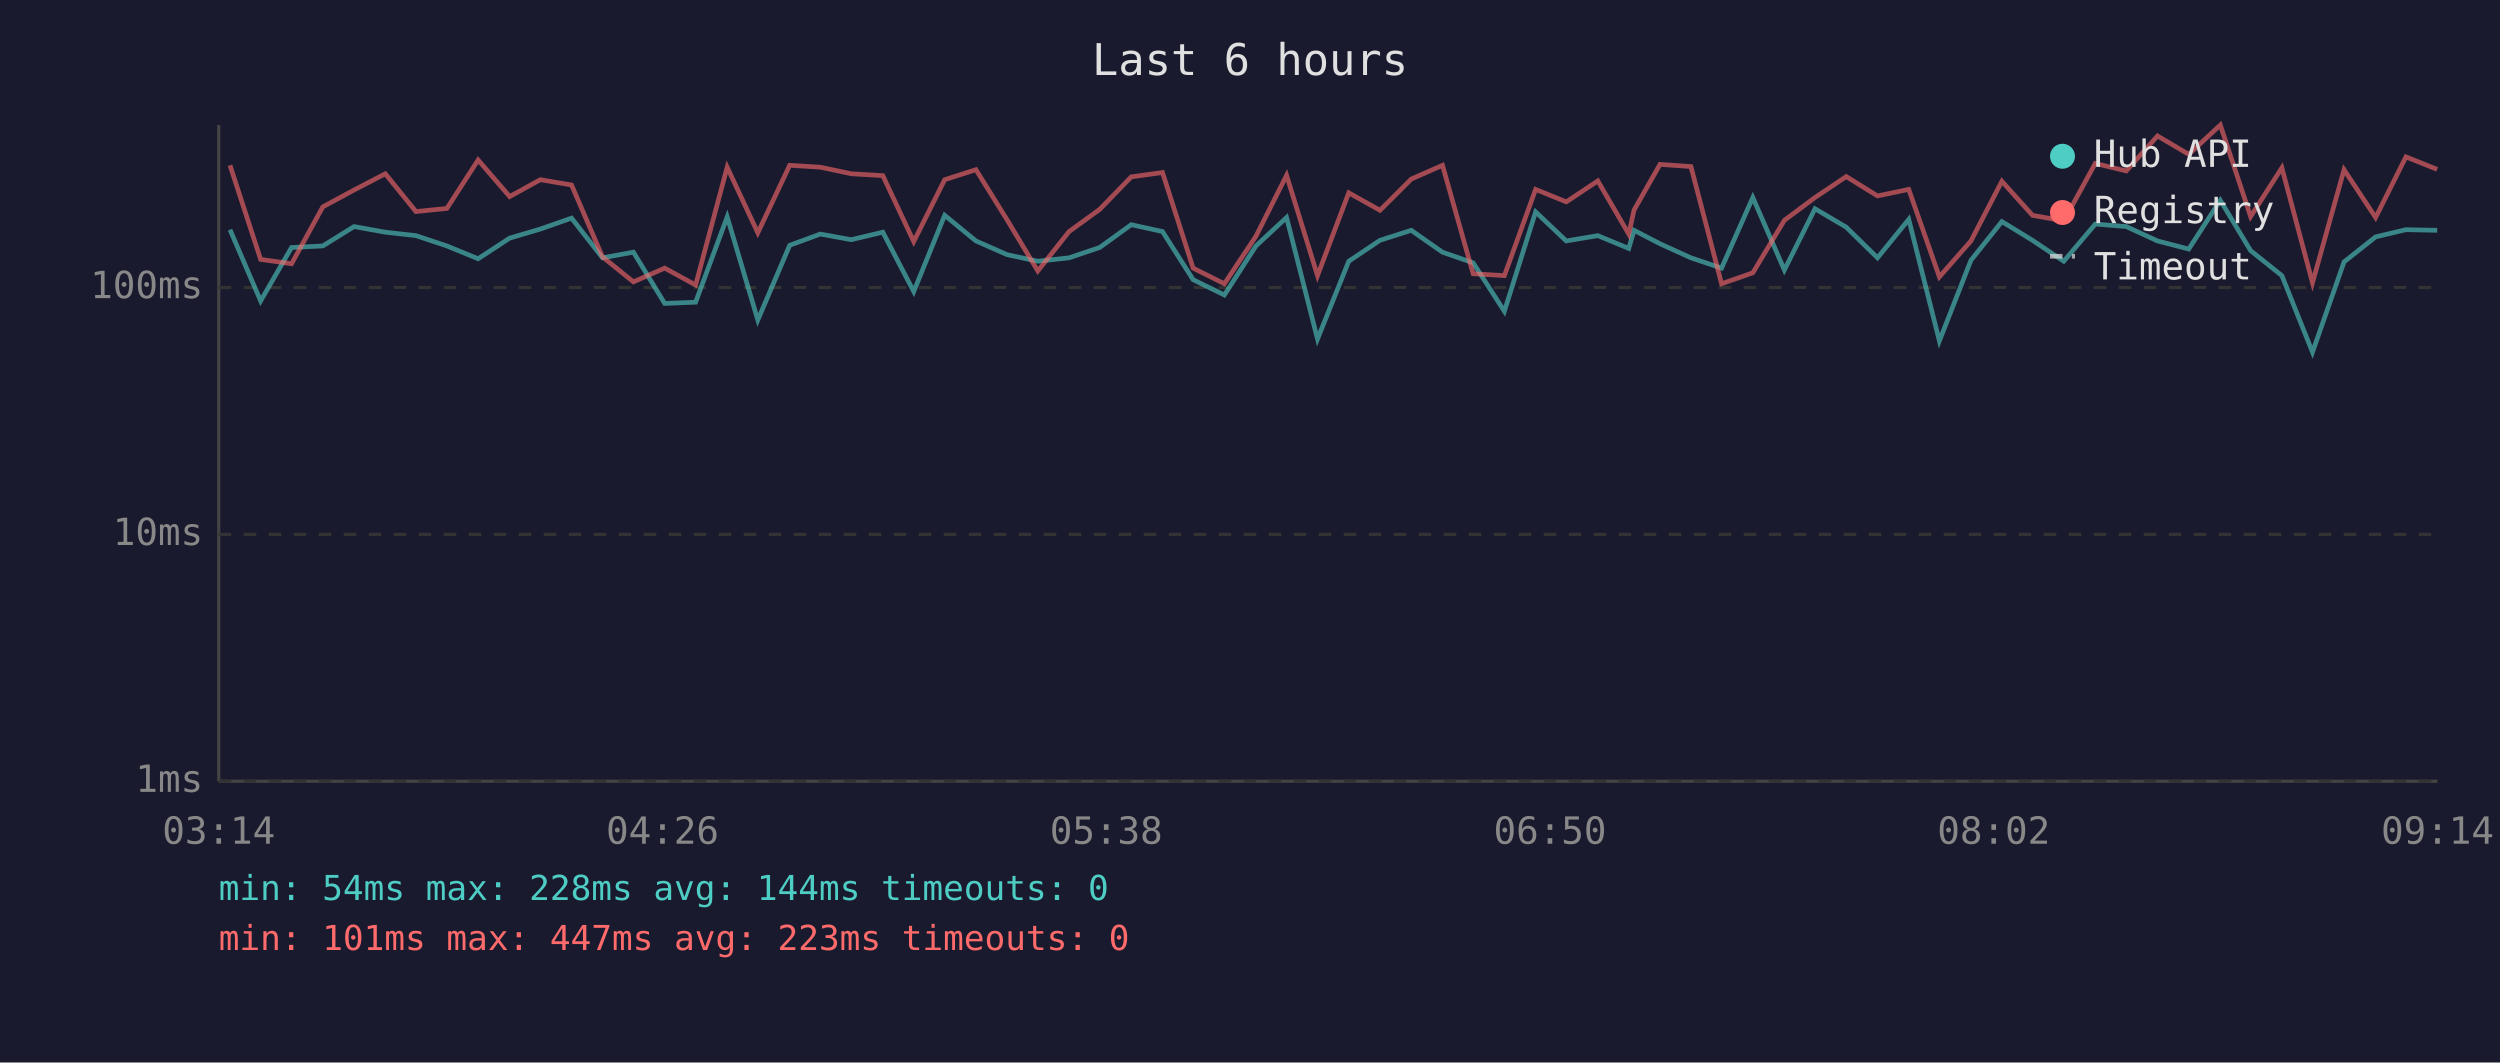
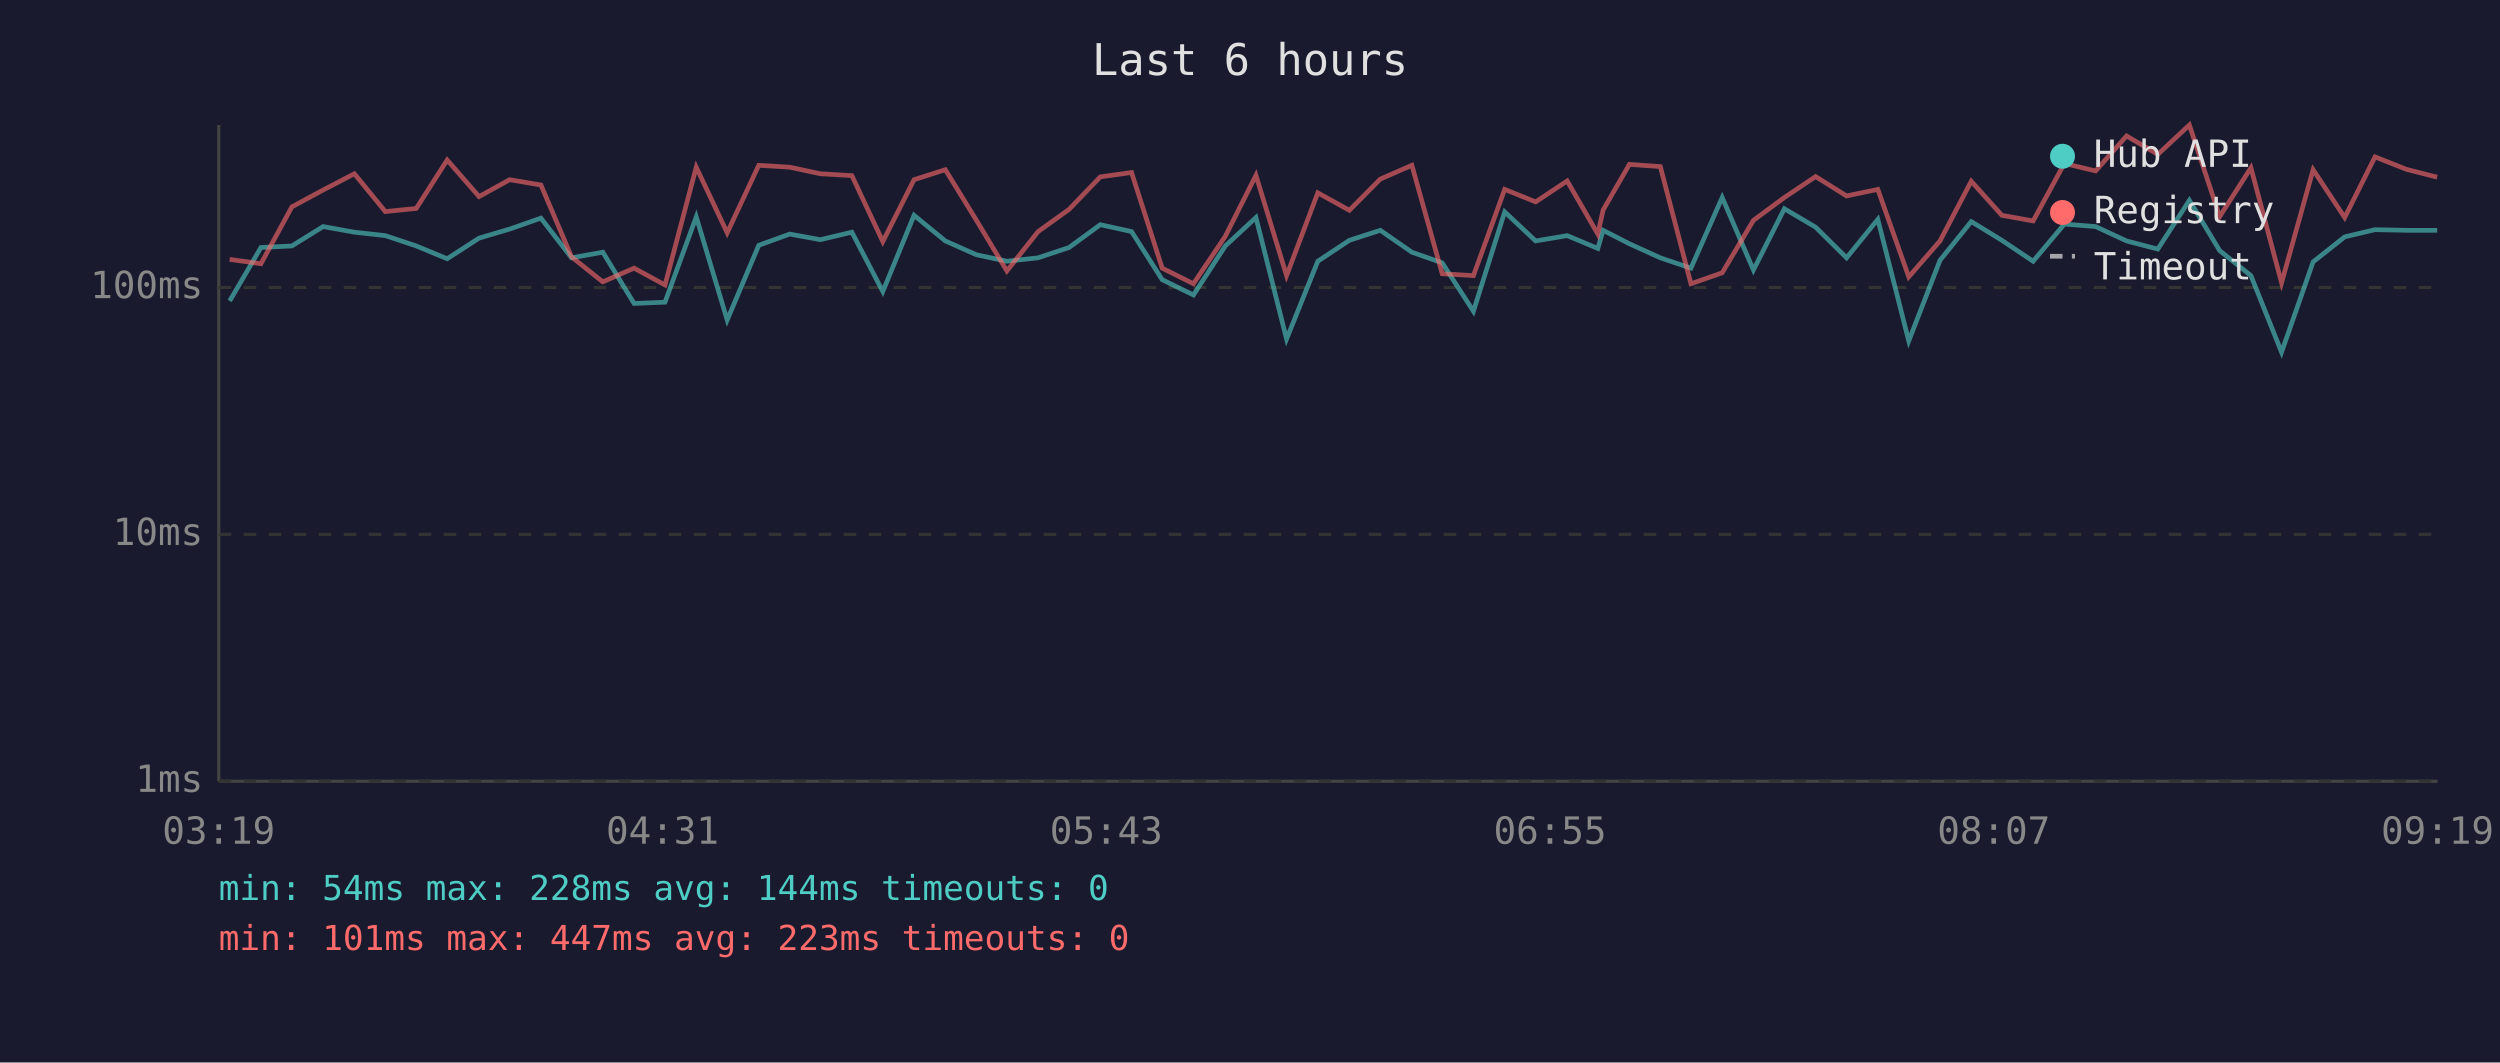
<svg xmlns="http://www.w3.org/2000/svg" viewBox="0 0 800 340" font-family="monospace" font-size="12">
  <rect width="800" height="340" fill="#1a1a2e" />
  <text x="400" y="24" fill="#e0e0e0" font-size="14" text-anchor="middle">Last 6 hours</text>
  <line x1="70" y1="40" x2="70" y2="250" stroke="#444" stroke-width="1" />
  <line x1="70" y1="250" x2="780" y2="250" stroke="#444" stroke-width="1" />
  <line x1="70" y1="250" x2="780" y2="250" stroke="#333" stroke-width="1" stroke-dasharray="4" />
  <text x="65" y="250" fill="#888" text-anchor="end" dominant-baseline="middle">1ms</text>
  <line x1="70" y1="171" x2="780" y2="171" stroke="#333" stroke-width="1" stroke-dasharray="4" />
  <text x="65" y="171" fill="#888" text-anchor="end" dominant-baseline="middle">10ms</text>
  <line x1="70" y1="92" x2="780" y2="92" stroke="#333" stroke-width="1" stroke-dasharray="4" />
  <text x="65" y="92" fill="#888" text-anchor="end" dominant-baseline="middle">100ms</text>
-   <text x="70" y="270" fill="#888" text-anchor="middle">03:14</text>
-   <text x="212" y="270" fill="#888" text-anchor="middle">04:26</text>
-   <text x="354" y="270" fill="#888" text-anchor="middle">05:38</text>
-   <text x="496" y="270" fill="#888" text-anchor="middle">06:50</text>
-   <text x="638" y="270" fill="#888" text-anchor="middle">08:02</text>
-   <text x="780" y="270" fill="#888" text-anchor="middle">09:14</text>
-   <polyline points="73.6,73.5 83.4,96.3 93.3,79.2 103.3,78.7 113.3,72.5 123.3,74.3 133.1,75.4 143.0,78.7 153.0,82.8 163.1,76.2 172.9,73.3 182.9,69.8 192.8,82.5 202.7,80.7 212.7,97.1 222.6,96.7 232.7,69.4 242.5,102.4 252.7,78.5 262.5,74.9 272.4,76.7 282.5,74.3 292.4,93.3 302.3,68.9 312.3,77.1 322.3,81.5 332.1,83.6 342.1,82.5 351.9,79.2 362.0,71.9 372.0,74.1 381.8,89.5 391.8,94.4 401.9,78.7 411.7,69.6 421.6,108.5 431.6,83.6 441.6,76.9 451.6,73.7 461.6,80.7 471.4,84.1 481.4,99.6 491.4,67.8 501.2,77.1 511.3,75.4 521.2,79.5 522.9,73.7 531.2,78.0 541.1,82.5 550.9,85.8 560.9,63.2 571.0,86.4 580.8,66.8 590.8,72.7 600.8,82.5 610.8,70.2 620.6,109.1 630.7,83.3 640.6,70.9 650.4,76.9 660.4,83.6 670.5,71.7 680.4,72.5 690.4,77.1 700.4,79.7 710.5,64.1 720.2,80.2 730.2,88.2 740.0,112.7 750.1,83.8 760.2,75.8 769.9,73.5 779.9,73.7" fill="none" stroke="#4ecdc4" stroke-width="1.5" opacity="0.6" />
-   <polyline points="73.6,52.9 83.4,83.0 93.3,84.4 103.3,66.2 113.3,60.8 123.3,55.6 133.1,67.7 143.0,66.7 153.0,51.2 163.1,62.9 172.9,57.5 182.9,59.2 192.8,82.2 202.7,90.2 212.7,85.8 222.6,91.2 232.7,53.5 242.5,74.5 252.7,52.9 262.5,53.5 272.4,55.6 282.5,56.2 292.4,77.3 302.3,57.5 312.3,54.3 322.3,70.4 332.1,86.7 342.1,74.1 351.9,67.0 362.0,56.6 372.0,55.2 381.8,85.8 391.8,90.8 401.9,75.6 411.7,56.1 421.6,88.2 431.6,61.7 441.6,67.3 451.6,57.3 461.6,52.9 471.4,87.6 481.4,88.2 491.4,60.6 501.2,64.6 511.3,57.9 521.2,74.9 522.9,67.2 531.2,52.6 541.1,53.3 550.9,90.8 560.9,87.3 571.0,70.5 580.8,63.2 590.8,56.5 600.8,62.7 610.8,60.6 620.6,88.6 630.7,77.1 640.6,58.0 650.4,68.9 660.4,70.7 670.5,52.3 680.4,54.7 690.4,43.5 700.4,49.4 710.5,40.0 720.2,69.3 730.2,53.7 740.0,90.5 750.1,54.3 760.2,69.6 769.9,50.2 779.9,54.2" fill="none" stroke="#ff6b6b" stroke-width="1.5" opacity="0.6" />
+   <text x="70" y="270" fill="#888" text-anchor="middle">03:19</text>
+   <text x="212" y="270" fill="#888" text-anchor="middle">04:31</text>
+   <text x="354" y="270" fill="#888" text-anchor="middle">05:43</text>
+   <text x="496" y="270" fill="#888" text-anchor="middle">06:55</text>
+   <text x="638" y="270" fill="#888" text-anchor="middle">08:07</text>
+   <text x="780" y="270" fill="#888" text-anchor="middle">09:19</text>
+   <polyline points="73.5,96.3 83.5,79.2 93.4,78.7 103.4,72.5 113.4,74.3 123.3,75.4 133.2,78.7 143.1,82.8 153.3,76.2 163.1,73.3 173.1,69.8 182.9,82.5 192.9,80.7 202.9,97.1 212.8,96.7 222.8,69.4 232.7,102.4 242.8,78.5 252.7,74.9 262.5,76.7 272.6,74.3 282.5,93.3 292.5,68.9 302.5,77.1 312.4,81.5 322.2,83.6 332.2,82.5 342.1,79.2 352.1,71.9 362.1,74.1 371.9,89.5 381.9,94.4 392.1,78.7 401.9,69.6 411.7,108.5 421.7,83.6 431.8,76.9 441.7,73.7 451.8,80.7 461.5,84.1 471.5,99.6 481.5,67.8 491.4,77.1 501.5,75.4 511.3,79.5 513.0,73.7 521.4,78.0 531.3,82.5 541.1,85.8 551.1,63.2 561.1,86.4 571.0,66.8 581.0,72.7 590.9,82.5 600.9,70.2 610.8,109.1 620.8,83.3 630.8,70.9 640.6,76.9 650.6,83.6 660.6,71.7 670.6,72.5 680.5,77.1 690.5,79.7 700.6,64.1 710.3,80.2 720.3,88.2 730.1,112.7 740.2,83.8 750.3,75.8 760.0,73.5 770.1,73.7 779.9,73.7" fill="none" stroke="#4ecdc4" stroke-width="1.5" opacity="0.6" />
+   <polyline points="73.5,83.0 83.5,84.4 93.4,66.2 103.4,60.8 113.4,55.6 123.3,67.7 133.2,66.7 143.1,51.2 153.3,62.9 163.1,57.5 173.1,59.2 182.9,82.2 192.9,90.2 202.9,85.8 212.8,91.2 222.8,53.5 232.7,74.5 242.8,52.9 252.7,53.5 262.5,55.6 272.6,56.2 282.5,77.3 292.5,57.5 302.5,54.3 312.4,70.4 322.2,86.7 332.2,74.1 342.1,67.0 352.1,56.6 362.1,55.2 371.9,85.8 381.9,90.8 392.1,75.6 401.9,56.1 411.7,88.2 421.7,61.7 431.8,67.3 441.7,57.3 451.8,52.9 461.5,87.6 471.5,88.2 481.5,60.6 491.4,64.6 501.5,57.9 511.3,74.9 513.0,67.2 521.4,52.6 531.3,53.3 541.1,90.8 551.1,87.3 561.1,70.5 571.0,63.2 581.0,56.5 590.9,62.7 600.9,60.6 610.8,88.6 620.8,77.1 630.8,58.0 640.6,68.9 650.6,70.7 660.6,52.3 670.6,54.7 680.5,43.5 690.5,49.4 700.6,40.0 710.3,69.3 720.3,53.7 730.1,90.5 740.2,54.3 750.3,69.6 760.0,50.2 770.1,54.2 779.9,56.7" fill="none" stroke="#ff6b6b" stroke-width="1.5" opacity="0.6" />
  <circle cx="660" cy="50" r="4" fill="#4ecdc4" />
  <text x="670" y="50" fill="#e0e0e0" dominant-baseline="middle">Hub API</text>
  <circle cx="660" cy="68" r="4" fill="#ff6b6b" />
  <text x="670" y="68" fill="#e0e0e0" dominant-baseline="middle">Registry</text>
  <line x1="656" y1="82" x2="664" y2="82" stroke="#e0e0e0" stroke-width="1.5" stroke-dasharray="4,3" opacity="0.7" />
  <text x="670" y="86" fill="#e0e0e0" dominant-baseline="middle">Timeout</text>
  <text x="70" y="288" fill="#4ecdc4" font-size="11">min: 54ms  max: 228ms  avg: 144ms  timeouts: 0</text>
  <text x="70" y="304" fill="#ff6b6b" font-size="11">min: 101ms  max: 447ms  avg: 223ms  timeouts: 0</text>
</svg>
